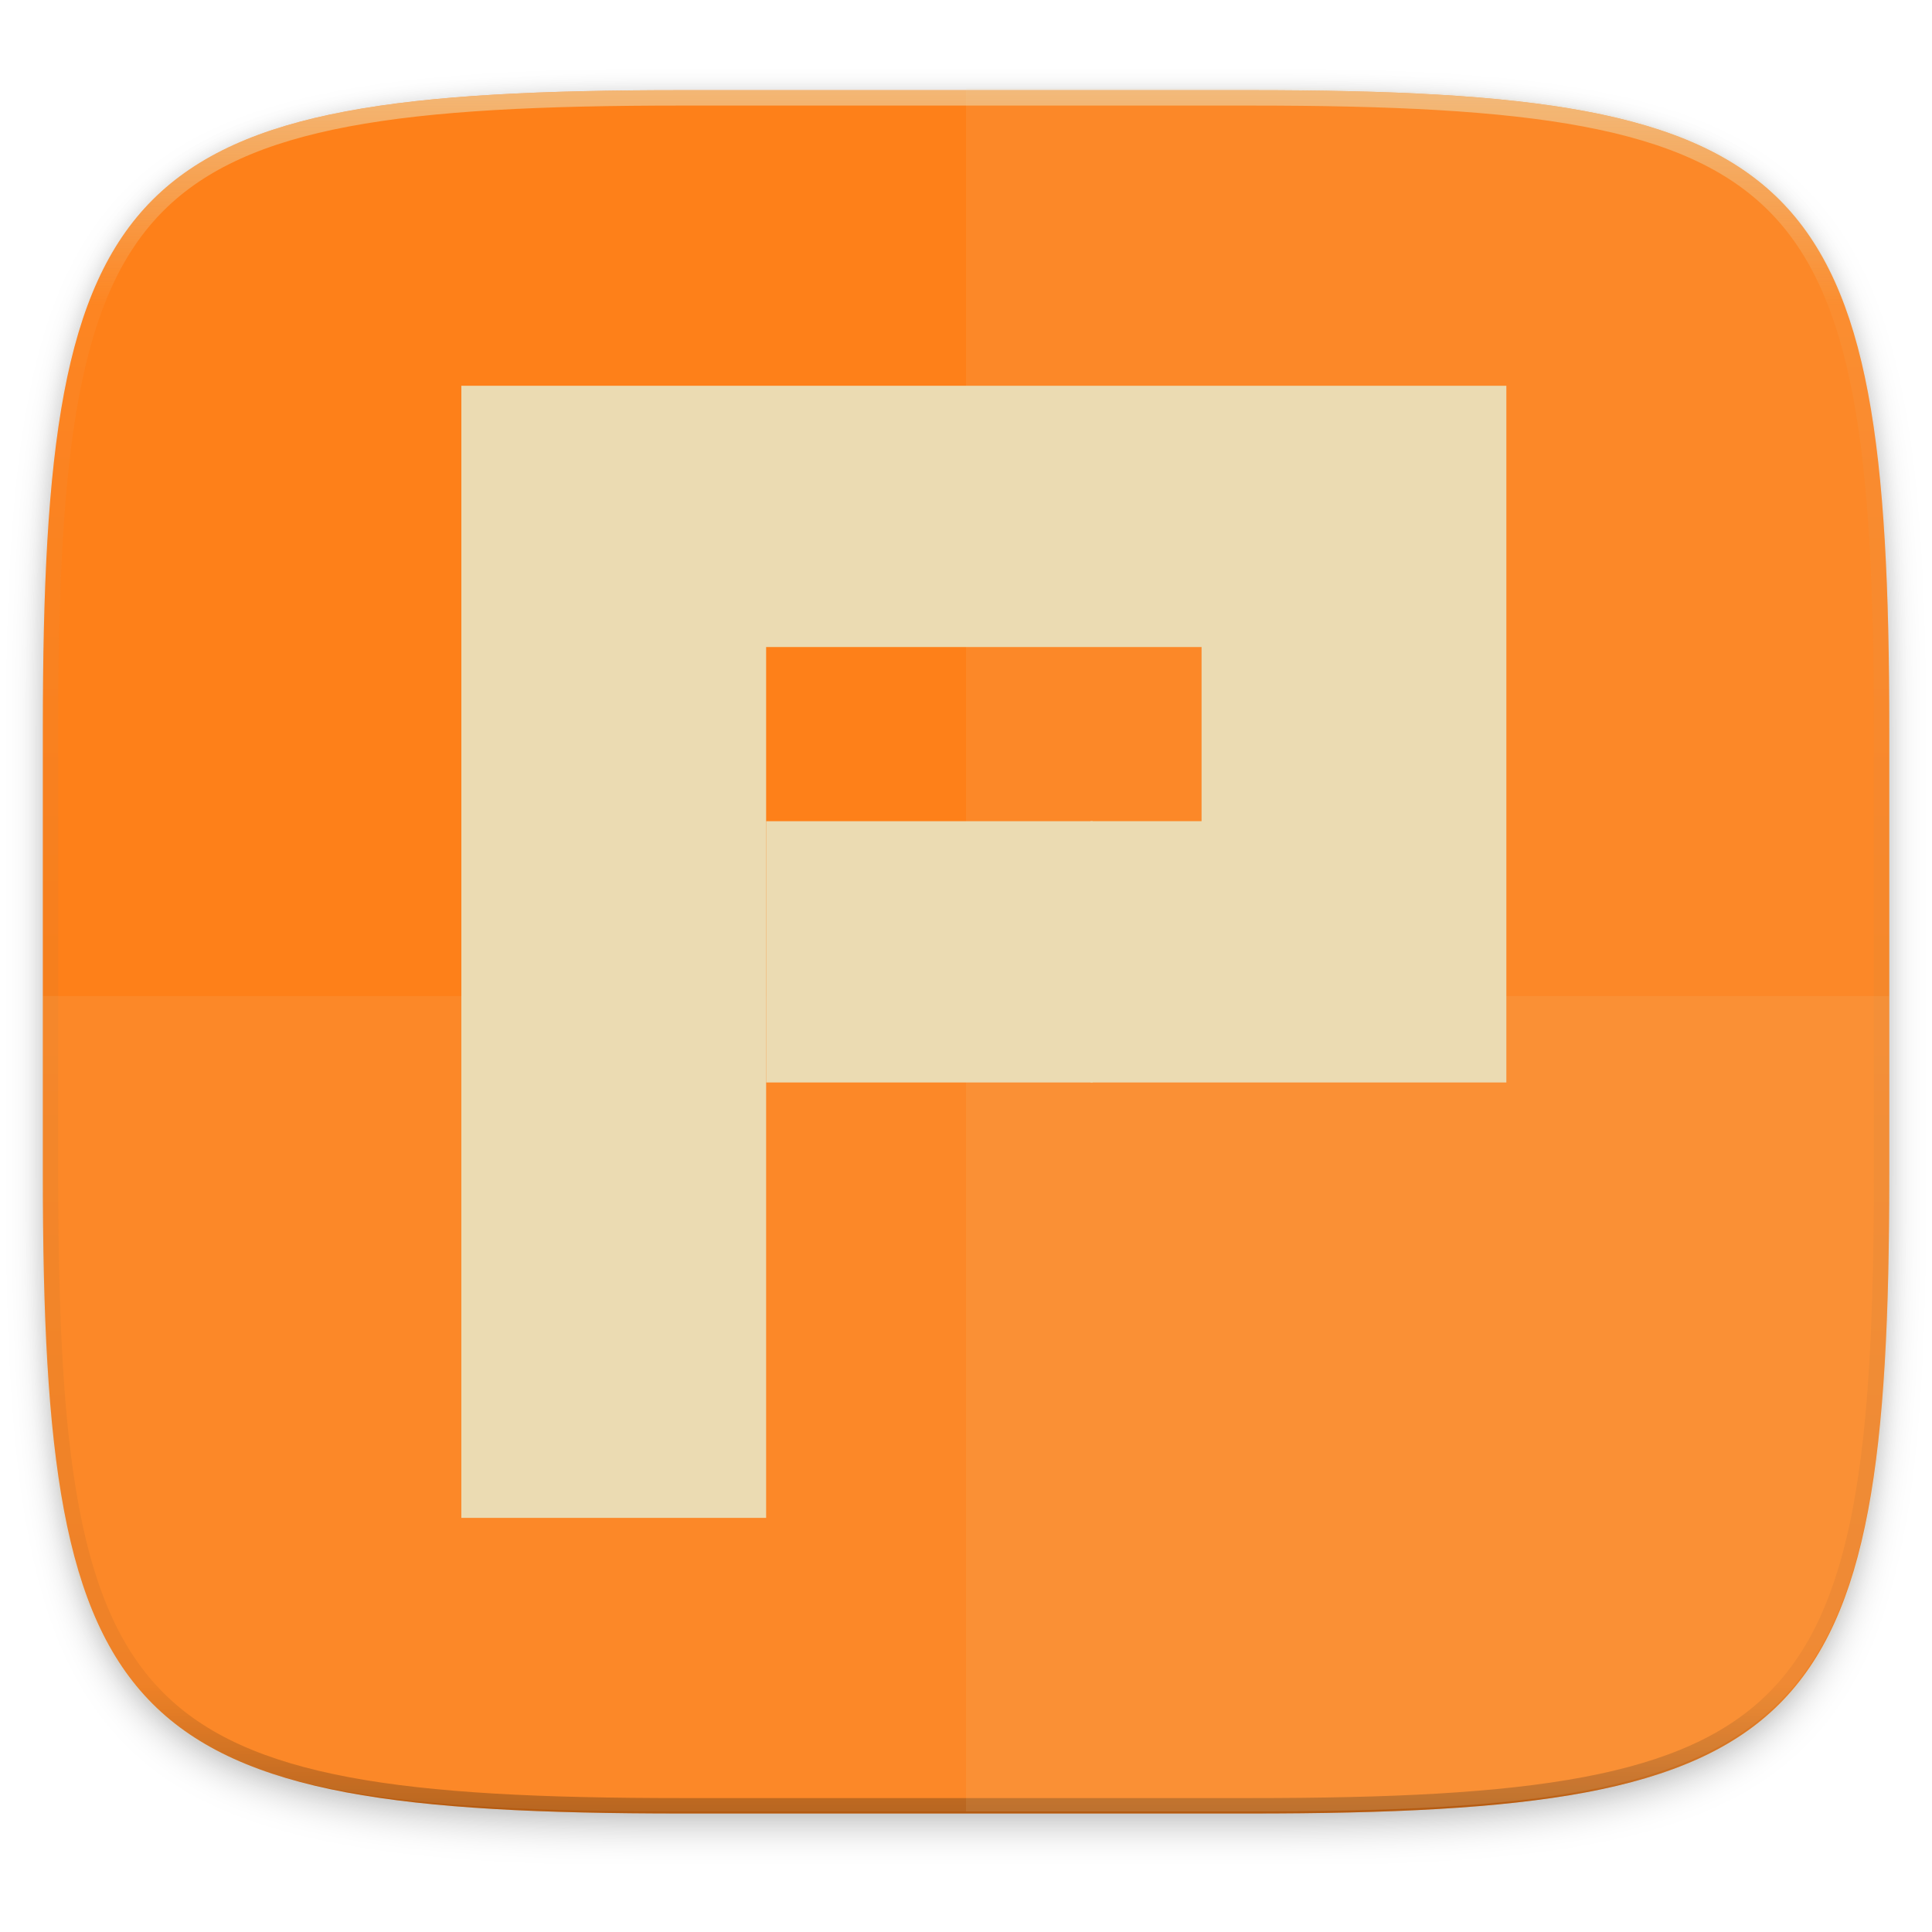
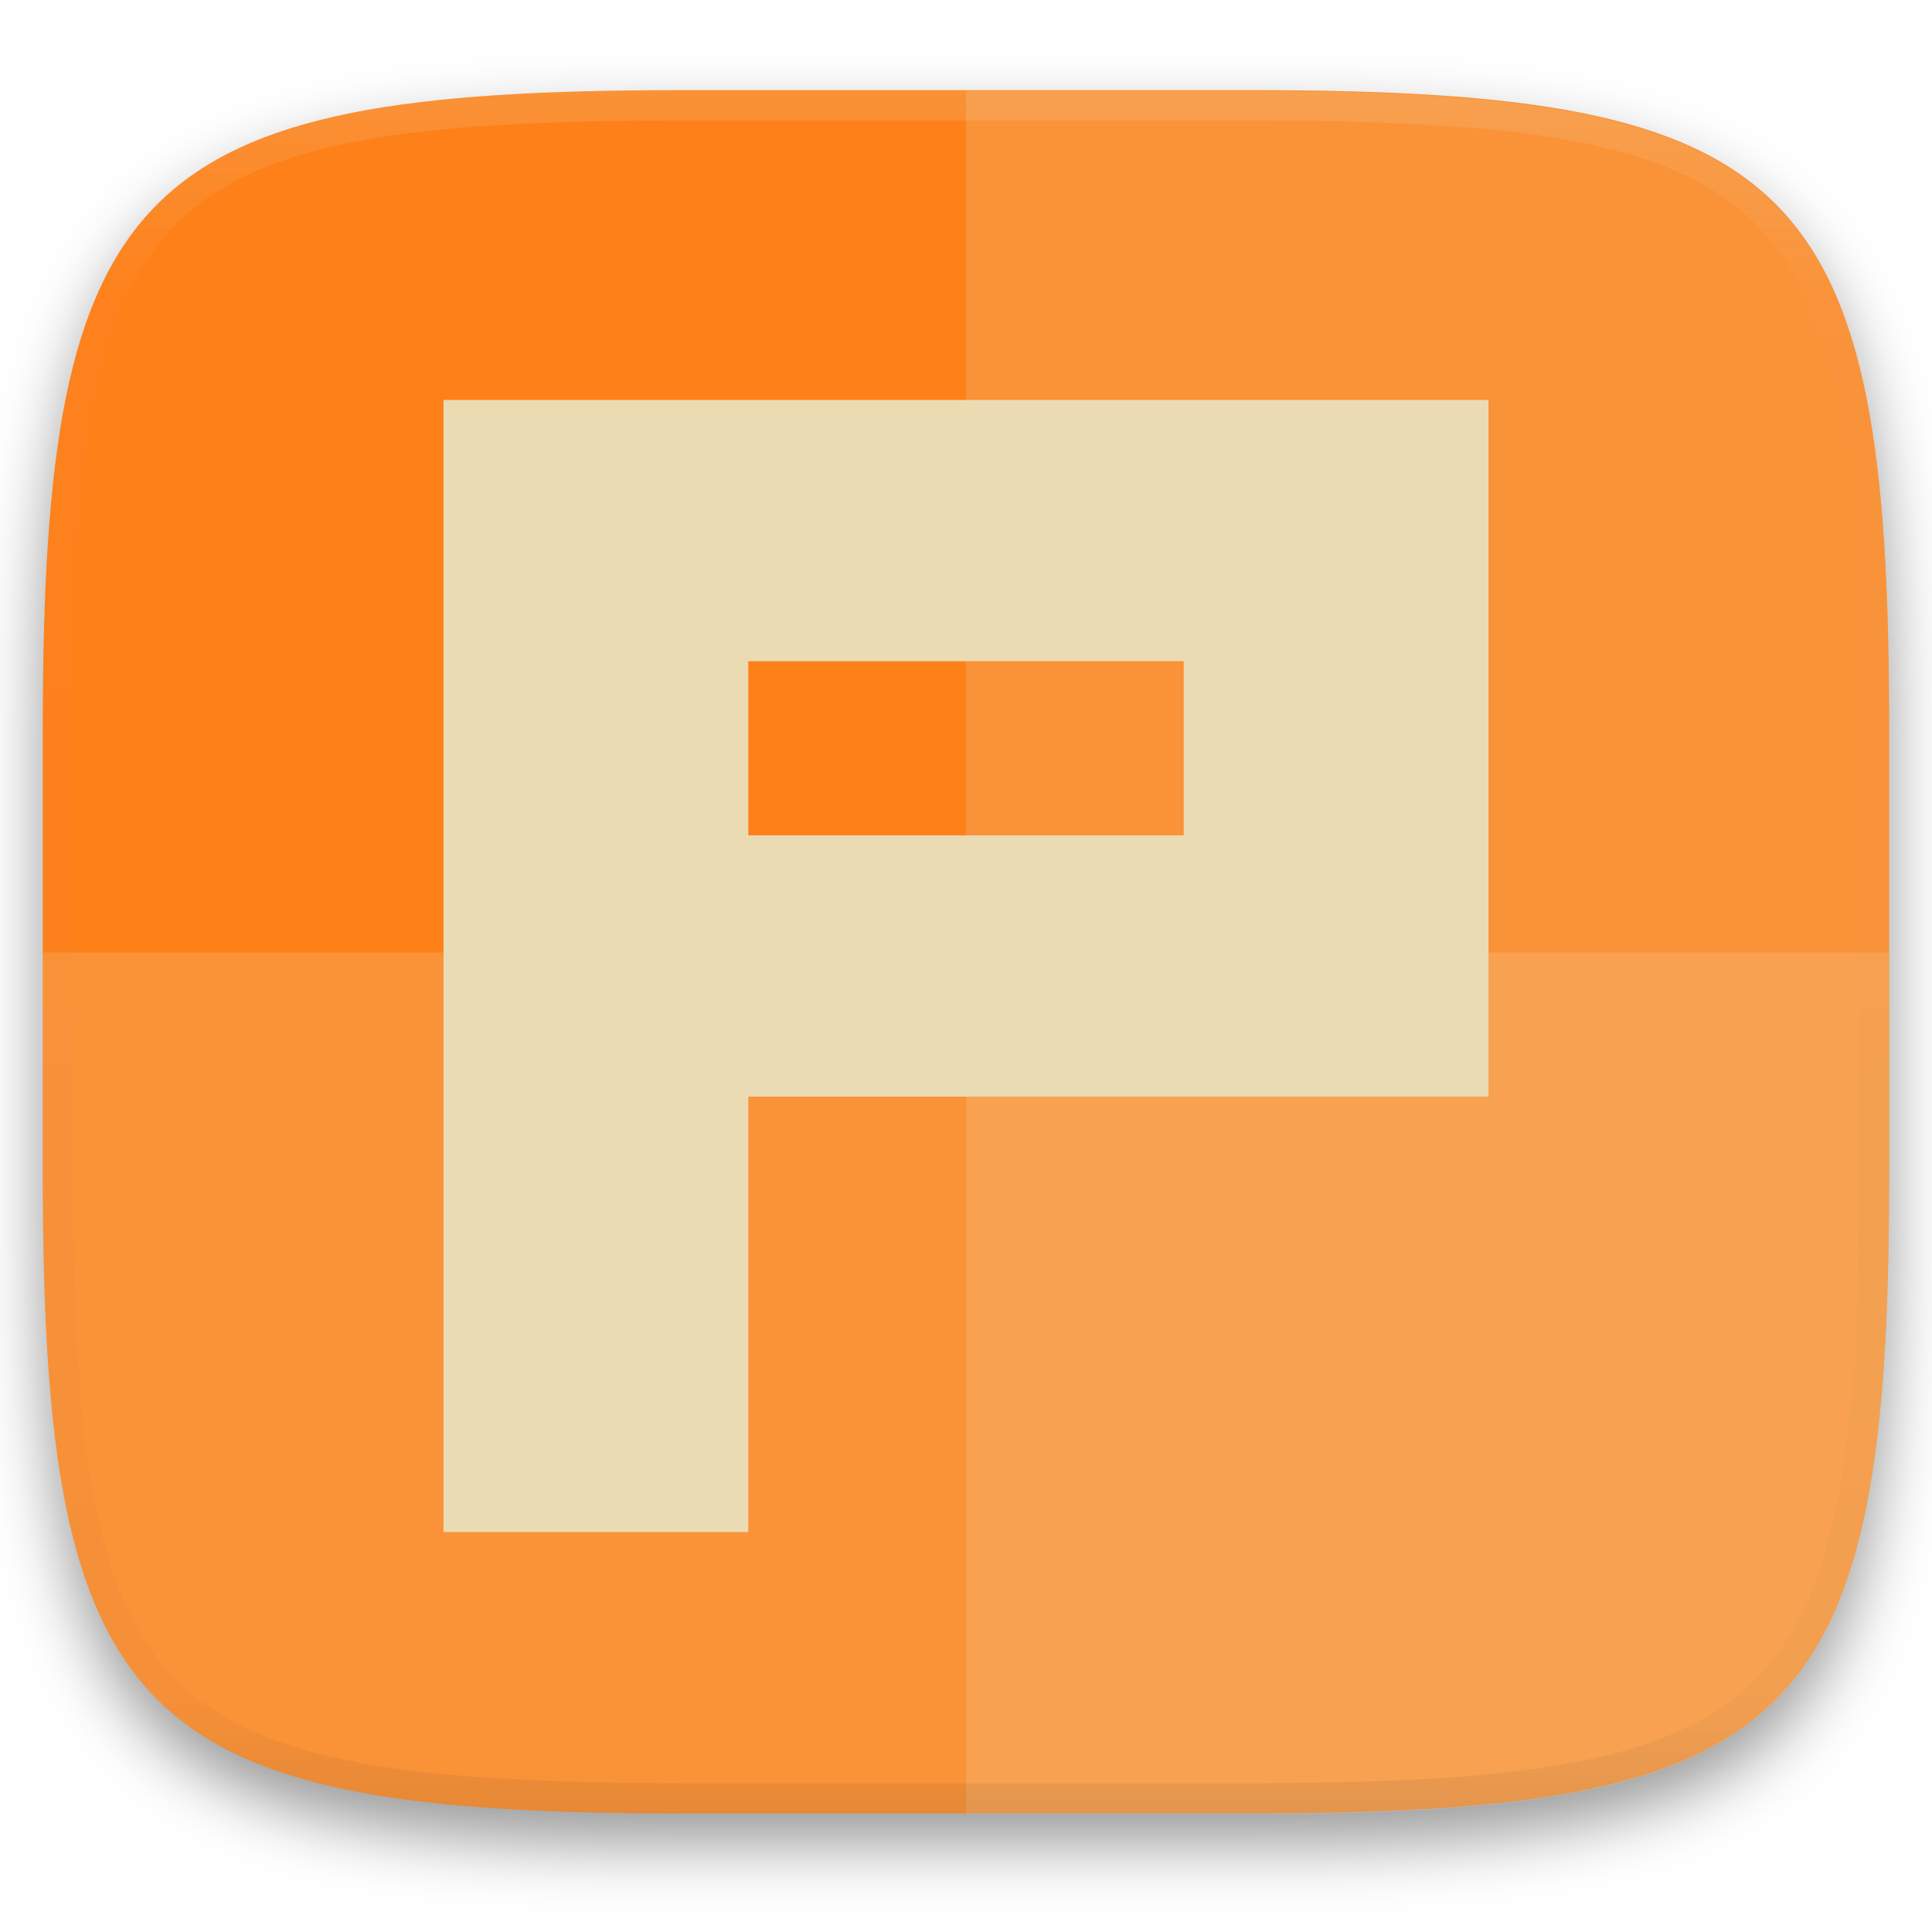
- <svg xmlns="http://www.w3.org/2000/svg" width="256" height="256" viewBox="0 0 67.73 67.73">
+ <svg xmlns="http://www.w3.org/2000/svg" width="256" height="256" style="isolation:isolate" version="1.1">
+   <g filter="url(#a)">
+     <linearGradient id="b" x1=".5" x2=".5" y1="-.001" y2="1" gradientTransform="matrix(244.65,0,0,228.34,5.676,11.947)" gradientUnits="userSpaceOnUse">
+       <stop stop-color="#fe8019" offset="0" />
+       <stop stop-color="#fe8019" offset="1" />
+     </linearGradient>
+     <path d="m165.68 11.947c72.707 0 84.639 12.053 84.639 84.544v59.251c0 72.561-11.932 84.543-84.639 84.543h-75.37c-72.294 0-84.639-11.982-84.639-84.543v-59.251c0-72.491 12.329-84.544 84.639-84.544z" fill="url(#b)" />
+   </g>
+   <g fill="#ebdbb2">
+     <path d="m127.99 12.05v228.34h37.686c72.707 0 84.639-11.982 84.639-84.543v-59.252c0-72.491-11.932-84.543-84.639-84.543z" opacity=".2" style="isolation:isolate" />
+     <path d="m5.672 126.22v29.523c0 72.561 12.345 84.543 84.639 84.543h75.369c72.707 0 84.639-11.982 84.639-84.543v-29.523z" opacity=".2" style="isolation:isolate" />
+   </g>
  <defs>
-     <linearGradient id="d" x1="296" x2="296" y1="-212" y2="236" gradientUnits="userSpaceOnUse">
-       <stop offset="0" stop-color="#ebdbb2" />
-       <stop offset=".125" stop-color="#ebdbb2" stop-opacity=".098" />
-       <stop offset=".925" stop-opacity=".098" />
-       <stop offset="1" stop-opacity=".498" />
+     <filter id="a" x="-.042" y="-.045" width="1.084" height="1.108" color-interpolation-filters="sRGB">
+       <feGaussianBlur in="SourceGraphic" stdDeviation="4.294" />
+       <feOffset dy="4" result="pf_100_offsetBlur" />
+       <feFlood flood-opacity=".4" />
+       <feComposite in2="pf_100_offsetBlur" operator="in" result="pf_100_dropShadow" />
+       <feBlend in="SourceGraphic" in2="pf_100_dropShadow" />
+     </filter>
+   </defs>
+   <g opacity=".4">
+     <linearGradient id="c" x1=".517" x2=".517" y2="1" gradientTransform="matrix(244.65,0,0,228.34,5.68,11.95)" gradientUnits="userSpaceOnUse">
+       <stop stop-color="#ebdbb2" offset="0" />
+       <stop stop-color="#ebdbb2" stop-opacity=".098" offset=".125" />
+       <stop stop-color="#282828" stop-opacity=".098" offset=".925" />
+       <stop stop-color="#282828" stop-opacity=".5" offset="1" />
    </linearGradient>
-     <clipPath id="c">
-       <path d="M361.938-212C507.235-212 528-191.287 528-46.125v116.25C528 215.286 507.235 236 361.937 236H214.063C68.766 236 48 215.286 48 70.125v-116.25C48-191.287 68.765-212 214.063-212z" fill="#b16286" />
-     </clipPath>
-     <filter id="b" x="-.02" y="-.03" width="1.046" height="1.05" color-interpolation-filters="sRGB">
-       <feGaussianBlur stdDeviation="2.32" />
-     </filter>
-     <filter id="a" x="-.01" y="-.01" width="1.023" height="1.025" color-interpolation-filters="sRGB">
-       <feGaussianBlur stdDeviation="1.16" />
-     </filter>
-     <linearGradient id="e" x1="38.525" x2="53.525" y1="58.576" y2="58.576" gradientTransform="translate(67.71 309.401) scale(.76322)" gradientUnits="userSpaceOnUse">
-       <stop offset="0" stop-color="#ebdbb2" />
-       <stop offset="1" stop-color="#ebdbb2" stop-opacity="0" />
-     </linearGradient>
-   </defs>
-   <path transform="matrix(.2697 0 0 .2697 -7.129 -8.706)" d="M188.969 44C261.617 44 272 54.357 272 126.938v58.124C272 257.644 261.617 268 188.969 268H115.03C42.383 268 32 257.643 32 185.062v-58.125C32 54.358 42.383 44 115.031 44z" filter="url(#a)" opacity=".1" />
-   <path transform="matrix(.2697 0 0 .2697 -7.129 -8.706)" d="M188.969 46C261.617 46 272 56.357 272 128.938v58.125c0 72.58-10.383 82.937-83.031 82.937H115.03C42.383 270 32 259.643 32 187.062v-58.125C32 56.358 42.383 46 115.031 46z" filter="url(#b)" opacity=".2" />
-   <path d="M43.837 3.161c19.594 0 22.395 2.793 22.395 22.369v15.677c0 19.575-2.8 22.369-22.395 22.369H23.896c-19.594 0-22.394-2.794-22.394-22.37V25.53c0-19.576 2.8-22.369 22.394-22.369z" fill="#fe8019" />
-   <path transform="matrix(.13485 0 0 .13485 -4.971 31.75)" d="M361.938-212C507.235-212 528-191.287 528-46.125v116.25C528 215.286 507.235 236 361.937 236H214.063C68.766 236 48 215.286 48 70.125v-116.25C48-191.287 68.765-212 214.063-212z" clip-path="url(#c)" fill="none" opacity=".6" stroke-linecap="round" stroke-linejoin="round" stroke-width="8" stroke="url(#d)" />
-   <g fill="#ebdbb2">
-     <path d="M33.867 3.088v60.415h9.97c19.594 0 22.395-2.794 22.395-22.37V25.458c0-19.576-2.8-22.369-22.395-22.369z" opacity=".1" />
-     <path d="M23.896 63.503c-19.594 0-22.394-2.643-22.394-21.167v-7.418h64.73v7.418c0 18.524-2.8 21.167-22.395 21.167z" opacity=".1" />
+     <path d="m165.07 11.951c4.328-0.01 8.656 0.04 12.984 0.138 3.875 0.078 7.744 0.259 11.62 0.485 3.453 0.196 6.888 0.533 10.33 0.906 3.06 0.335 6.089 0.834 9.119 1.394 2.713 0.5 5.353 1.181 8 1.957 2.398 0.697 4.754 1.61 7.032 2.634 2.112 0.941 4.043 2.044 5.963 3.332 1.841 1.24 3.6 2.701 5.174 4.265 1.565 1.569 2.886 3.163 4.128 4.999 1.286 1.917 2.409 3.871 3.36 5.974 1.021 2.275 1.919 4.577 2.628 6.968 0.777 2.644 1.478 5.327 1.979 8.037 0.562 3.025 1.063 6.06 1.399 9.118 0.374 3.439 0.709 6.849 0.906 10.297 0.226 3.861 0.422 7.739 0.511 11.6 0.088 4.323 0.138 8.646 0.128 12.96v58.21c0.01 4.324-0.04 8.637-0.128 12.96-0.085 3.867-0.288 7.733-0.511 11.595-0.197 3.449-0.538 6.947-0.912 10.38-0.336 3.061-0.829 6.032-1.391 9.06-0.502 2.707-1.187 5.346-1.963 7.987-0.707 2.391-1.567 4.626-2.589 6.9-0.95 2.105-2.162 4.229-3.451 6.145-1.239 1.838-2.538 3.39-4.105 4.957-1.575 1.564-3.412 3.071-5.253 4.311-1.92 1.288-3.861 2.37-5.973 3.311-2.35 1.074-4.574 1.872-6.932 2.584-2.678 0.817-5.293 1.417-7.976 1.948-3.031 0.566-6.051 1.061-9.117 1.392-3.504 0.409-6.82 0.684-10.336 0.904-3.875 0.226-7.789 0.4-11.665 0.488-4.328 0.088-8.631 0.151-12.959 0.141h-74.126c-4.328 0.01-8.657-0.054-12.985-0.142-3.905-0.096-7.745-0.247-11.628-0.491-3.494-0.219-7.045-0.515-10.452-0.928-3.187-0.377-5.934-0.794-8.995-1.39-2.833-0.561-5.342-1.164-7.946-1.957-2.429-0.732-4.811-1.627-7.052-2.655-2.139-0.979-4.062-2.063-5.998-3.373-1.841-1.24-3.514-2.65-5.089-4.213-1.568-1.567-2.906-3.179-4.145-5.016-1.288-1.916-2.402-3.833-3.352-5.938-1.022-2.274-1.924-4.524-2.631-6.914-0.776-2.641-1.498-5.305-2-8.012-0.562-3.028-1.094-6.109-1.43-9.17-0.374-3.434-0.726-6.846-0.923-10.295-0.223-3.861-0.422-7.743-0.507-11.61-0.092-4.319-0.135-8.64-0.128-12.96v-58.21c-0.01-4.314 0.04-8.637 0.128-12.96 0.089-3.86 0.28-7.735 0.506-11.596 0.197-3.448 0.549-6.857 0.923-10.296 0.335-3.055 0.873-6.164 1.434-9.19 0.501-2.71 1.181-5.226 1.958-7.87 0.709-2.39 1.755-4.987 2.776-7.261 0.952-2.104 1.963-3.8 3.25-5.717 1.242-1.836 2.594-3.46 4.159-5.03 1.575-1.564 3.327-3.021 5.168-4.261 1.92-1.288 3.824-2.385 5.936-3.326 2.278-1.024 4.543-1.924 6.941-2.62 2.647-0.776 5.274-1.476 7.987-1.976 3.032-0.561 6.138-1.085 9.203-1.421 3.443-0.373 6.84-0.713 10.293-0.909 3.875-0.226 7.733-0.415 11.609-0.493 4.328-0.098 8.662-0.146 12.991-0.136zm0.01 4.009c4.298-0.01 8.597 0.039 12.895 0.127 3.827 0.089 7.647 0.269 11.474 0.485 3.383 0.197 6.772 0.439 10.136 0.812 2.971 0.315 5.939 0.749 8.87 1.299 2.581 0.473 5.106 1.072 7.624 1.81 2.219 0.649 4.413 1.456 6.523 2.403 1.905 0.853 3.718 1.854 5.453 3.015 1.625 1.093 3.157 2.35 4.541 3.735 1.386 1.385 2.637 2.898 3.738 4.519 1.16 1.727 2.174 3.547 3.03 5.443 0.945 2.108 1.747 4.278 2.4 6.494 0.742 2.511 1.352 5.059 1.829 7.634 0.54 2.928 0.974 5.875 1.298 8.842 0.374 3.36 0.65 6.73 0.846 10.11 0.217 3.822 0.374 7.634 0.453 11.456 0.088 4.293 0.137 8.577 0.137 12.87v58.212c0 4.293-0.049 8.577-0.137 12.87-0.082 3.821-0.055 7.643-0.275 11.459-0.196 3.38-0.65 6.747-1.024 10.117-0.325 2.959-0.757 5.905-1.298 8.832-0.477 2.575-1.088 5.123-1.83 7.634-0.652 2.217-1.454 4.386-2.4 6.494-0.854 1.897-1.868 3.718-3.03 5.443-1.098 1.626-2.349 3.143-3.737 4.53-1.388 1.378-2.903 2.621-4.525 3.713-1.734 1.161-3.564 2.173-5.469 3.026-2.108 0.951-4.28 1.752-6.501 2.397-2.518 0.738-5.072 1.345-7.653 1.818-2.931 0.55-5.883 0.982-8.854 1.306-3.364 0.364-6.756 0.649-10.139 0.836-3.827 0.216-7.678 0.36-11.505 0.439-4.298 0.098-8.572 0.15-12.87 0.15h-74.146c-4.298 0-8.598-0.054-12.896-0.151-3.829-0.082-7.658-0.262-11.482-0.481-3.383-0.19-6.759-0.425-10.127-0.793-2.97-0.322-5.926-0.757-8.863-1.306-2.581-0.473-5.135-1.08-7.653-1.818-2.221-0.645-4.367-1.432-6.475-2.383-1.905-0.853-3.755-1.872-5.489-3.033-1.622-1.092-3.143-2.342-4.53-3.72-1.388-1.386-2.64-2.903-3.738-4.529-1.162-1.725-2.176-3.546-3.03-5.443-0.946-2.108-1.748-4.277-2.4-6.494-0.742-2.511-1.352-5.059-1.829-7.634-0.541-2.927-0.974-5.873-1.298-8.832-0.374-3.37-0.65-6.74-0.846-10.12-0.22-3.816-0.371-7.635-0.453-11.456-0.09-4.289-0.136-8.58-0.137-12.87v-58.212c0-4.293 0.049-8.577 0.137-12.87 0.079-3.822 0.236-7.634 0.453-11.456 0.197-3.38 0.472-6.75 0.846-10.11 0.324-2.967 0.757-5.914 1.298-8.842 0.477-2.575 1.091-5.138 1.833-7.649 0.653-2.216 1.452-4.371 2.397-6.479 0.856-1.896 1.87-3.716 3.03-5.443 1.1-1.621 2.352-3.135 3.737-4.52 1.385-1.384 2.9-2.631 4.525-3.723 1.734-1.161 3.564-2.173 5.469-3.026 2.11-0.947 4.282-1.748 6.501-2.397 2.518-0.738 5.072-1.345 7.653-1.818 2.931-0.55 5.892-0.982 8.863-1.297 3.364-0.373 6.743-0.646 10.126-0.843 3.824-0.214 7.655-0.367 11.484-0.454 4.298-0.088 8.597-0.137 12.895-0.127z" fill="url(#c)" fill-rule="evenodd" opacity=".5" />
  </g>
-   <path d="M16.173 33.368V13.524h36.635v24.424H38.23v-9.16h3.893v-6.105H26.858v30.529H16.173z" fill="#ebdbb2" />
-   <path d="M26.859 260.115h11.448v9.159H26.859z" fill="url(#e)" transform="translate(0 -231.326)" />
+   <path d="m58.765 52.995v150.01h40.386v-57.694h98.084v-92.316zm40.386 34.617h57.697v23.076h-57.697z" fill="#ebdbb2" stroke-width="3.78" style="isolation:isolate" />
</svg>
